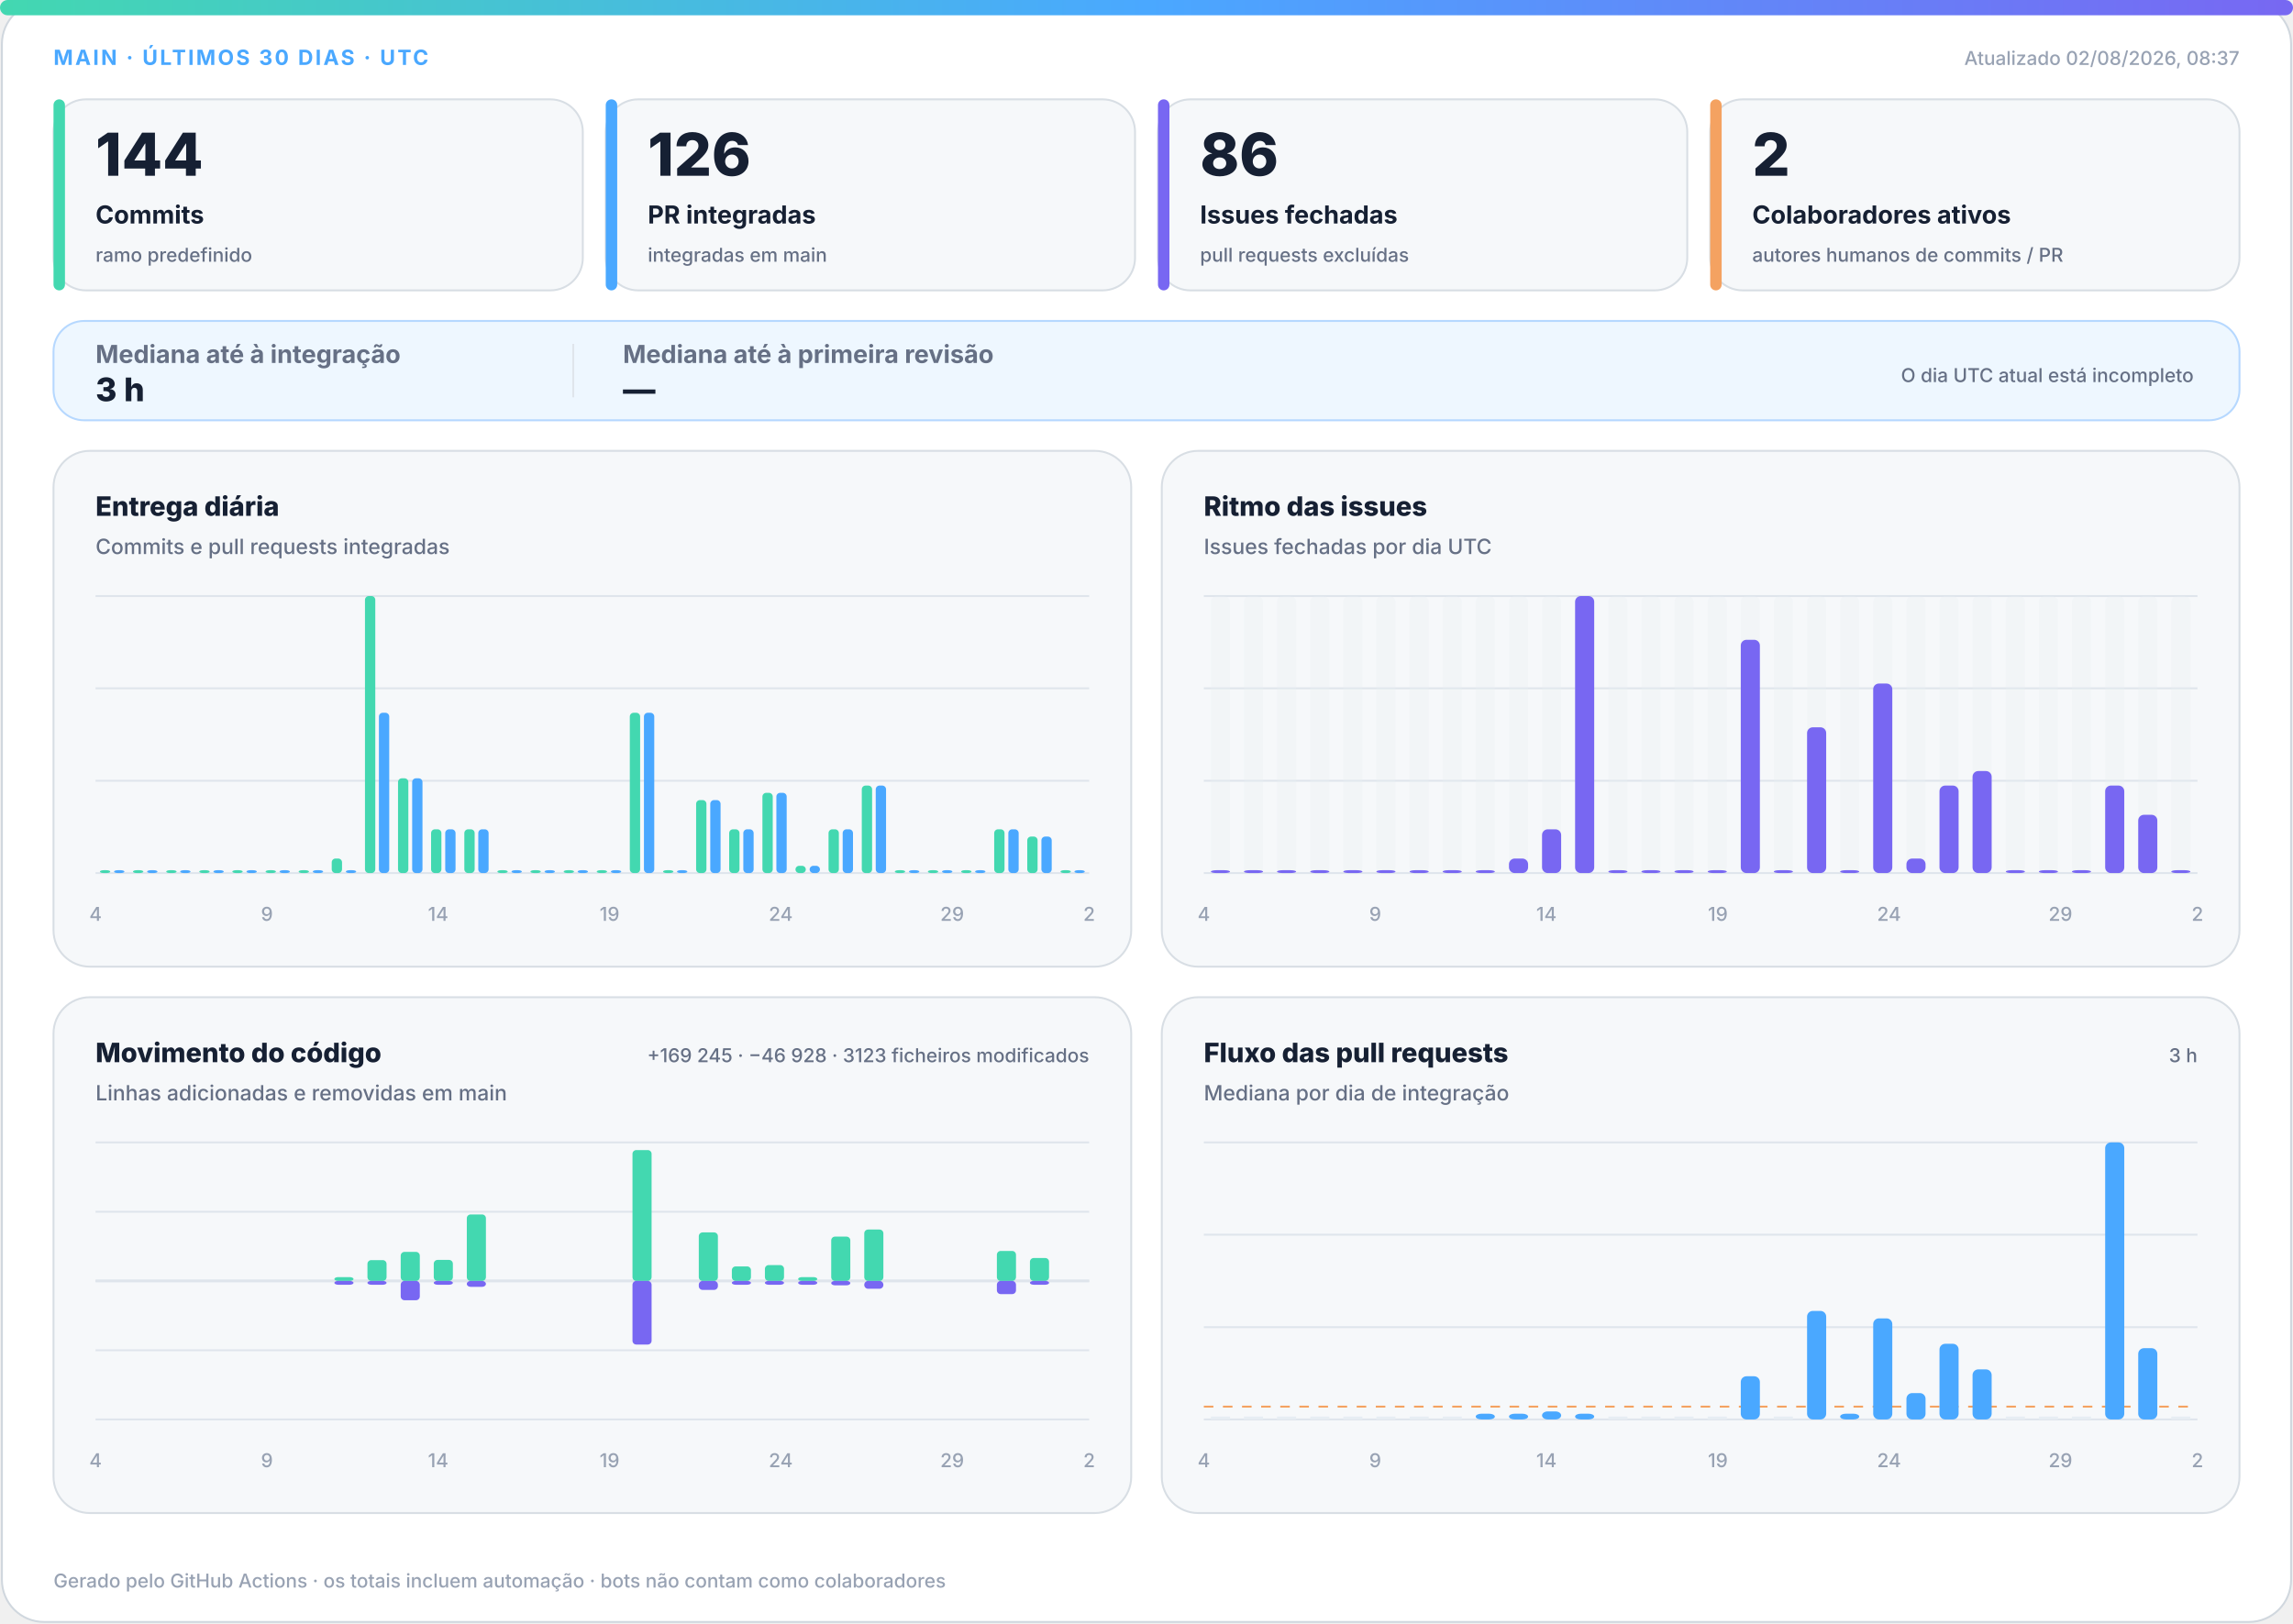
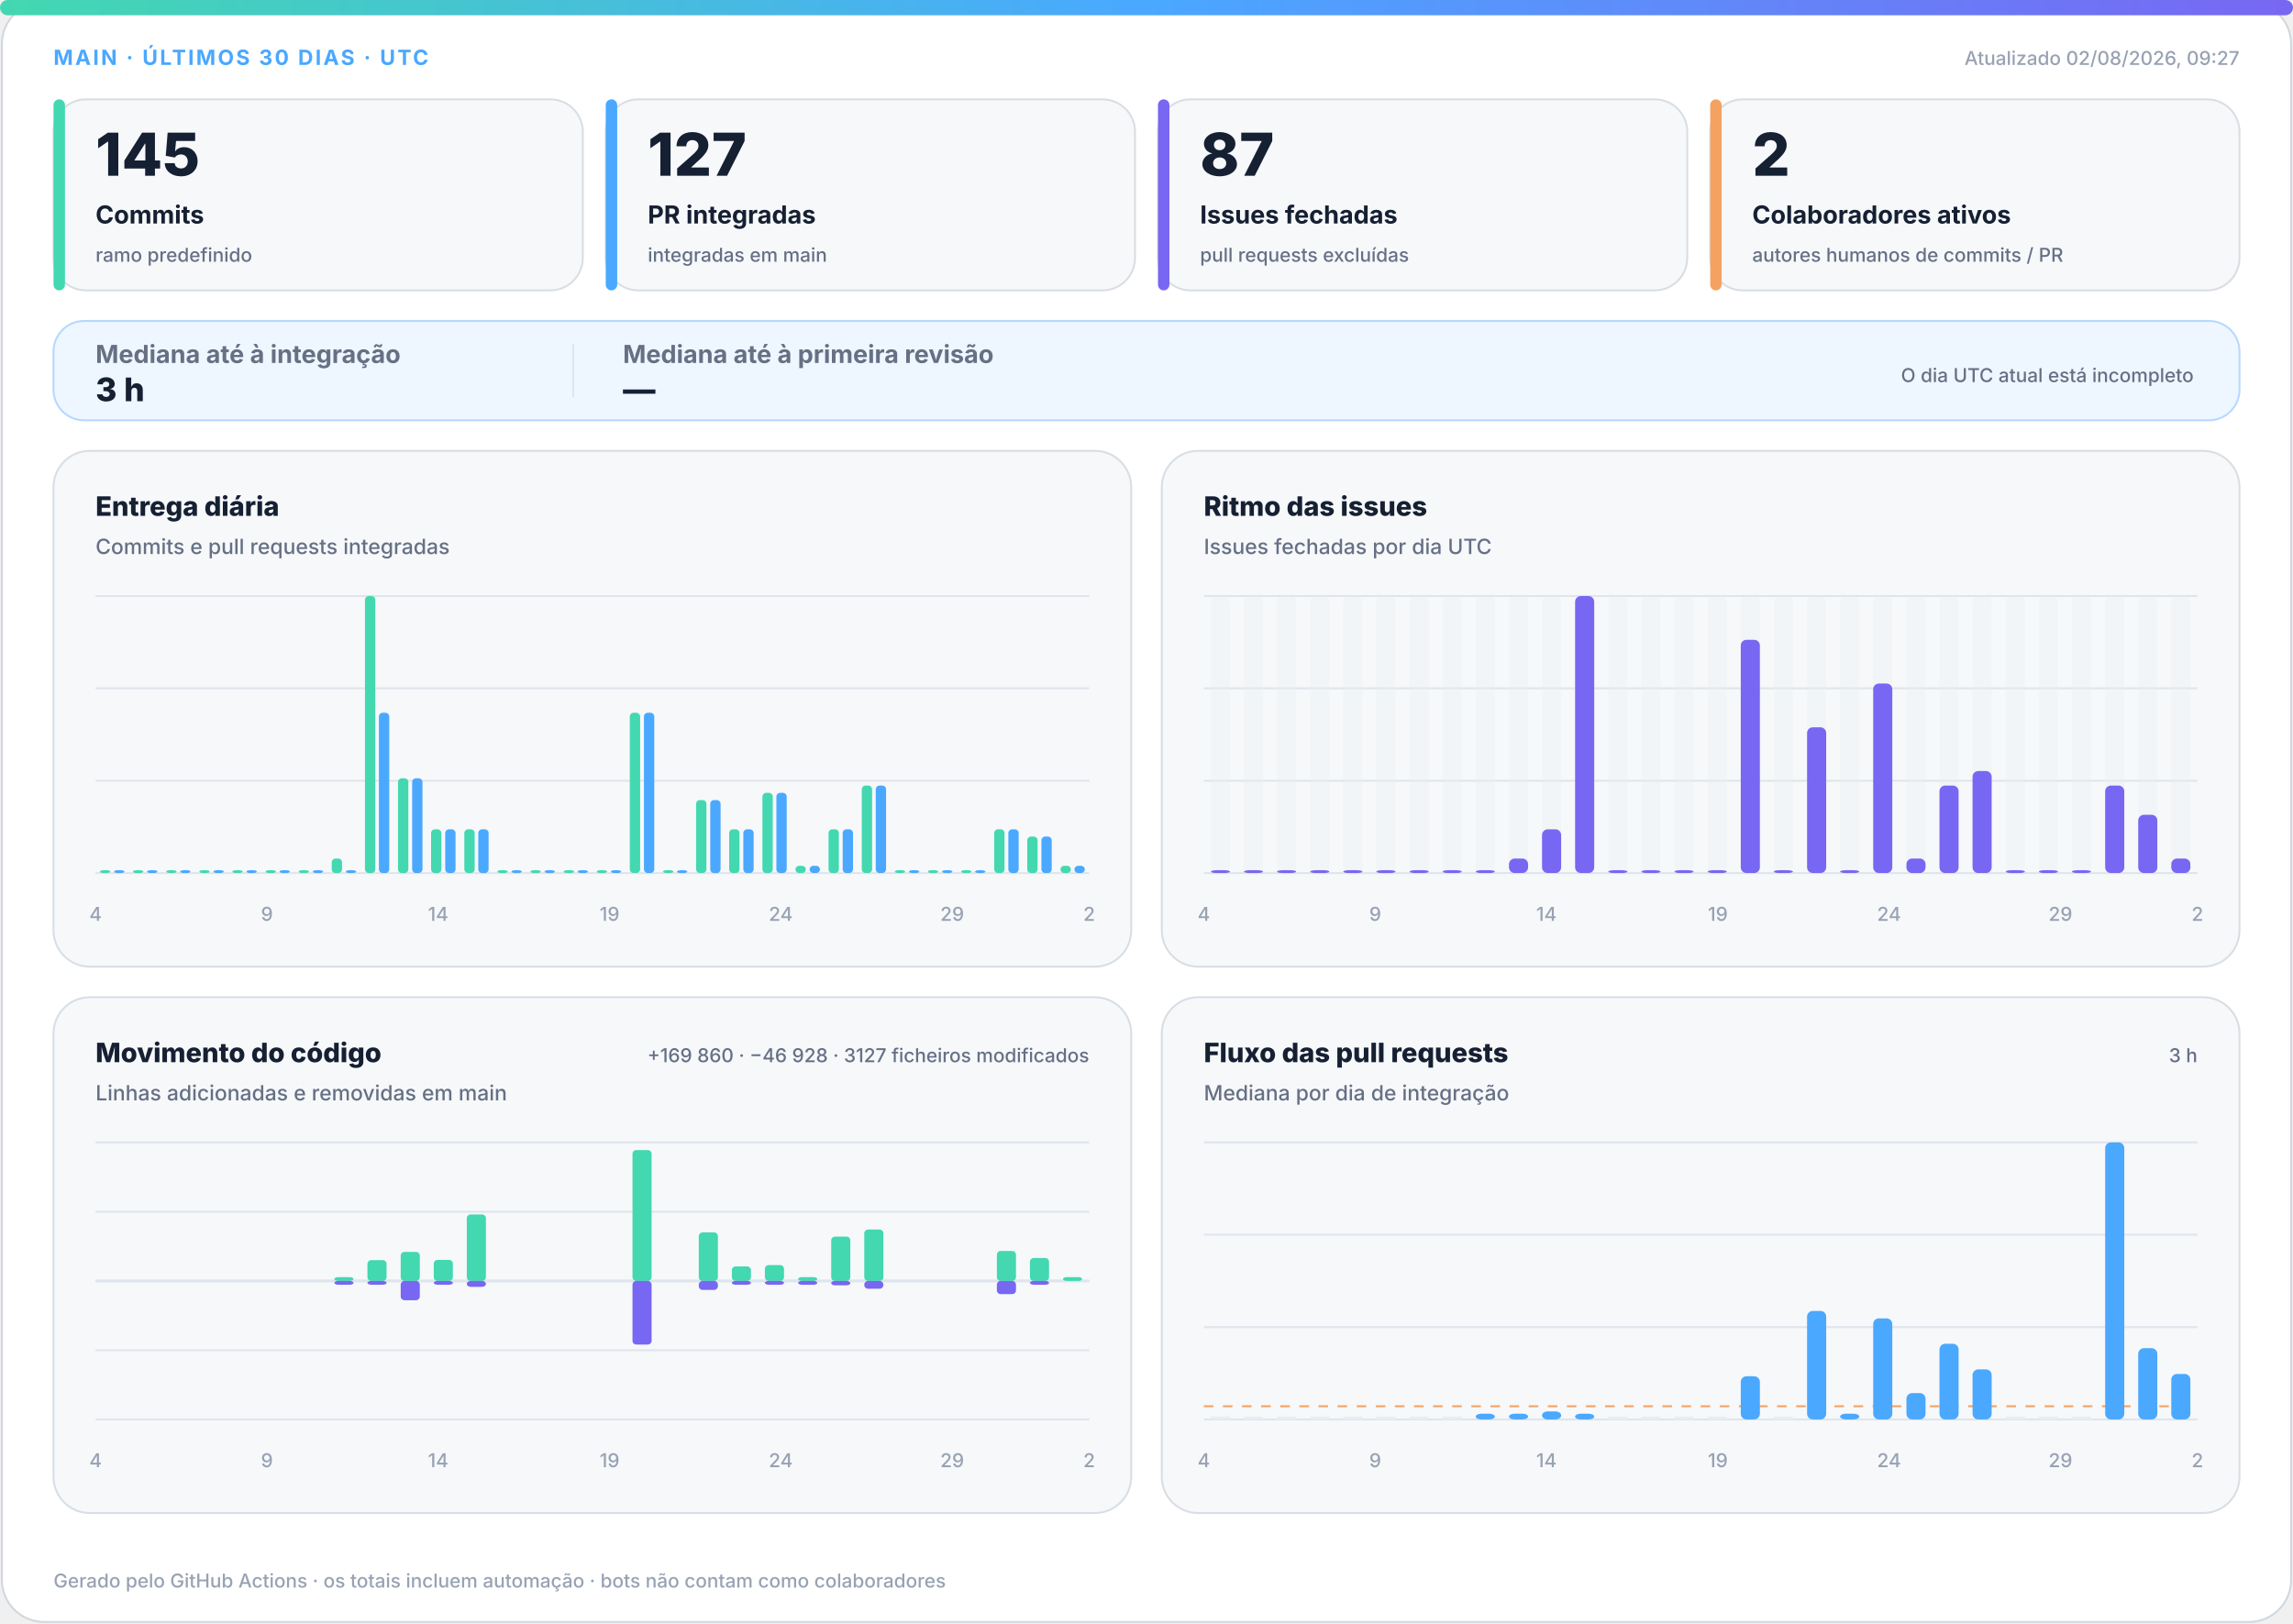
<svg xmlns="http://www.w3.org/2000/svg" width="1200" height="850" viewBox="0 0 1200 850" role="img" aria-labelledby="title desc">
  <defs>
    <linearGradient id="accent" x1="0" y1="0" x2="1" y2="0">
      <stop offset="0%" stop-color="#43d8b0" />
      <stop offset="50%" stop-color="#4aa8ff" />
      <stop offset="100%" stop-color="#7867f2" />
    </linearGradient>
    <linearGradient id="soft" x1="0" y1="0" x2="1" y2="1">
      <stop offset="0%" stop-color="#43d8b0" stop-opacity=".18" />
      <stop offset="100%" stop-color="#7867f2" stop-opacity=".12" />
    </linearGradient>
  </defs>
  <style>
.bg{fill:#fff;stroke:#d0d7de}.surface{fill:#f6f8fa;stroke:#d8dee4}.strong{fill:#eef7ff;stroke:#b6d8ff}.ink{fill:#162033}.muted{fill:#667085}.faint{fill:#98a2b3}.grid{stroke:#dfe5ec}.track{fill:#e7edf3}
.meta{font:750 11px -apple-system,BlinkMacSystemFont,"Segoe UI",sans-serif;letter-spacing:1.1px}.value{font:820 31px -apple-system,BlinkMacSystemFont,"Segoe UI",sans-serif}.label{font:720 13px -apple-system,BlinkMacSystemFont,"Segoe UI",sans-serif}.scope{font:520 10px -apple-system,BlinkMacSystemFont,"Segoe UI",sans-serif}.chart-title{font:760 14px -apple-system,BlinkMacSystemFont,"Segoe UI",sans-serif}.chart-subtitle{font:520 11px -apple-system,BlinkMacSystemFont,"Segoe UI",sans-serif}.small{font:540 10px -apple-system,BlinkMacSystemFont,"Segoe UI",sans-serif}.flow-value{font:780 17px -apple-system,BlinkMacSystemFont,"Segoe UI",sans-serif}
@media(prefers-color-scheme:dark){.bg{fill:#0d1117;stroke:#30363d}.surface{fill:#161b22;stroke:#30363d}.strong{fill:#10263a;stroke:#244d70}.ink{fill:#f0f6fc}.muted{fill:#a7b0bc}.faint{fill:#7d8590}.grid{stroke:#30363d}.track{fill:#27313d}}
</style>
  <rect class="bg" x="1" y="1" width="1198" height="848" rx="22" />
  <rect x="0" y="0" width="1200" height="8" rx="4" fill="url(#accent)" />
  <text class="meta" x="28" y="34" fill="#4aa8ff">MAIN · ÚLTIMOS 30 DIAS · UTC</text>
-   <text class="small faint" x="1172" y="34" text-anchor="end">Atualizado 02/08/2026, 08:37</text>
+   <text class="small faint" x="1172" y="34" text-anchor="end">Atualizado 02/08/2026, 09:27</text>
  <g>
    <rect class="surface" x="28" y="52" width="277" height="100" rx="17" />
    <rect x="28" y="52" width="6" height="100" rx="3" fill="#43d8b0" />
-     <text class="value ink" x="50" y="92" style="font-size:31px">144</text>
+     <text class="value ink" x="50" y="92" style="font-size:31px">145</text>
    <text class="label ink" x="50" y="117" style="font-size:13px">Commits</text>
    <text class="scope muted" x="50" y="137" style="font-size:10px">ramo predefinido</text>
  </g>
  <g>
    <rect class="surface" x="317" y="52" width="277" height="100" rx="17" />
    <rect x="317" y="52" width="6" height="100" rx="3" fill="#4aa8ff" />
-     <text class="value ink" x="339" y="92" style="font-size:31px">126</text>
+     <text class="value ink" x="339" y="92" style="font-size:31px">127</text>
    <text class="label ink" x="339" y="117" style="font-size:13px">PR integradas</text>
    <text class="scope muted" x="339" y="137" style="font-size:10px">integradas em main</text>
  </g>
  <g>
    <rect class="surface" x="606" y="52" width="277" height="100" rx="17" />
    <rect x="606" y="52" width="6" height="100" rx="3" fill="#7867f2" />
-     <text class="value ink" x="628" y="92" style="font-size:31px">86</text>
+     <text class="value ink" x="628" y="92" style="font-size:31px">87</text>
    <text class="label ink" x="628" y="117" style="font-size:13px">Issues fechadas</text>
    <text class="scope muted" x="628" y="137" style="font-size:10px">pull requests excluídas</text>
  </g>
  <g>
    <rect class="surface" x="895" y="52" width="277" height="100" rx="17" />
    <rect x="895" y="52" width="6" height="100" rx="3" fill="#f4a261" />
    <text class="value ink" x="917" y="92" style="font-size:31px">2</text>
    <text class="label ink" x="917" y="117" style="font-size:13px">Colaboradores ativos</text>
    <text class="scope muted" x="917" y="137" style="font-size:10px">autores humanos de commits / PR</text>
  </g>
  <g>
    <rect class="strong" x="28" y="168" width="1144" height="52" rx="16" fill="url(#soft)" />
    <text class="label muted" x="50" y="190">Mediana até à integração</text>
    <text class="flow-value ink" x="50" y="210">3 h</text>
    <line class="grid" x1="300" y1="180" x2="300" y2="208" />
    <text class="label muted" x="326" y="190">Mediana até à primeira revisão</text>
    <text class="flow-value ink" x="326" y="210">—</text>
    <text class="scope muted" x="1148" y="200" text-anchor="end">O dia UTC atual está incompleto</text>
  </g>
  <g>
    <rect class="surface" x="28" y="236" width="564" height="270" rx="19" />
    <text class="chart-title ink" x="50" y="270">Entrega diária</text>
    <text class="chart-subtitle muted" x="50" y="290">Commits e pull requests integradas</text>
    <line class="grid" x1="50" y1="312.0" x2="570" y2="312.0" />
    <line class="grid" x1="50" y1="360.3" x2="570" y2="360.3" />
    <line class="grid" x1="50" y1="408.7" x2="570" y2="408.7" />
    <line class="grid" x1="50" y1="457.0" x2="570" y2="457.0" />
    <rect x="52.3" y="455.5" width="5.4" height="1.5" rx="2" fill="#43d8b0" />
    <rect x="59.7" y="455.5" width="5.4" height="1.5" rx="2" fill="#4aa8ff" />
    <rect x="69.6" y="455.5" width="5.4" height="1.5" rx="2" fill="#43d8b0" />
    <rect x="77.0" y="455.5" width="5.4" height="1.5" rx="2" fill="#4aa8ff" />
    <rect x="87.0" y="455.5" width="5.4" height="1.5" rx="2" fill="#43d8b0" />
    <rect x="94.3" y="455.5" width="5.4" height="1.5" rx="2" fill="#4aa8ff" />
    <rect x="104.3" y="455.5" width="5.4" height="1.5" rx="2" fill="#43d8b0" />
    <rect x="111.7" y="455.5" width="5.4" height="1.5" rx="2" fill="#4aa8ff" />
    <rect x="121.6" y="455.5" width="5.4" height="1.5" rx="2" fill="#43d8b0" />
    <rect x="129.0" y="455.5" width="5.4" height="1.5" rx="2" fill="#4aa8ff" />
    <rect x="139.0" y="455.5" width="5.4" height="1.5" rx="2" fill="#43d8b0" />
    <rect x="146.3" y="455.5" width="5.4" height="1.5" rx="2" fill="#4aa8ff" />
    <rect x="156.3" y="455.5" width="5.4" height="1.5" rx="2" fill="#43d8b0" />
    <rect x="163.7" y="455.5" width="5.4" height="1.5" rx="2" fill="#4aa8ff" />
    <rect x="173.6" y="449.4" width="5.4" height="7.6" rx="2" fill="#43d8b0" />
    <rect x="181.0" y="455.5" width="5.4" height="1.5" rx="2" fill="#4aa8ff" />
    <rect x="191.0" y="312.0" width="5.4" height="145.0" rx="2" fill="#43d8b0" />
    <rect x="198.3" y="373.1" width="5.4" height="83.9" rx="2" fill="#4aa8ff" />
    <rect x="208.3" y="407.4" width="5.4" height="49.6" rx="2" fill="#43d8b0" />
    <rect x="215.7" y="407.4" width="5.4" height="49.6" rx="2" fill="#4aa8ff" />
    <rect x="225.6" y="434.1" width="5.4" height="22.9" rx="2" fill="#43d8b0" />
    <rect x="233.0" y="434.1" width="5.4" height="22.9" rx="2" fill="#4aa8ff" />
    <rect x="243.0" y="434.1" width="5.4" height="22.9" rx="2" fill="#43d8b0" />
    <rect x="250.3" y="434.1" width="5.4" height="22.9" rx="2" fill="#4aa8ff" />
    <rect x="260.3" y="455.5" width="5.4" height="1.5" rx="2" fill="#43d8b0" />
    <rect x="267.7" y="455.5" width="5.4" height="1.5" rx="2" fill="#4aa8ff" />
    <rect x="277.6" y="455.5" width="5.4" height="1.5" rx="2" fill="#43d8b0" />
    <rect x="285.0" y="455.5" width="5.4" height="1.5" rx="2" fill="#4aa8ff" />
    <rect x="295.0" y="455.5" width="5.4" height="1.5" rx="2" fill="#43d8b0" />
    <rect x="302.3" y="455.5" width="5.4" height="1.5" rx="2" fill="#4aa8ff" />
    <rect x="312.3" y="455.5" width="5.4" height="1.5" rx="2" fill="#43d8b0" />
    <rect x="319.7" y="455.5" width="5.4" height="1.5" rx="2" fill="#4aa8ff" />
    <rect x="329.6" y="373.1" width="5.4" height="83.9" rx="2" fill="#43d8b0" />
    <rect x="337.0" y="373.1" width="5.4" height="83.9" rx="2" fill="#4aa8ff" />
    <rect x="347.0" y="455.5" width="5.4" height="1.5" rx="2" fill="#43d8b0" />
    <rect x="354.3" y="455.5" width="5.4" height="1.5" rx="2" fill="#4aa8ff" />
    <rect x="364.3" y="418.8" width="5.4" height="38.2" rx="2" fill="#43d8b0" />
    <rect x="371.7" y="418.8" width="5.4" height="38.2" rx="2" fill="#4aa8ff" />
    <rect x="381.6" y="434.1" width="5.4" height="22.9" rx="2" fill="#43d8b0" />
    <rect x="389.0" y="434.1" width="5.4" height="22.9" rx="2" fill="#4aa8ff" />
    <rect x="399.0" y="415.0" width="5.4" height="42.0" rx="2" fill="#43d8b0" />
    <rect x="406.3" y="415.0" width="5.4" height="42.0" rx="2" fill="#4aa8ff" />
    <rect x="416.3" y="453.2" width="5.4" height="3.8" rx="2" fill="#43d8b0" />
    <rect x="423.7" y="453.2" width="5.4" height="3.8" rx="2" fill="#4aa8ff" />
    <rect x="433.6" y="434.1" width="5.4" height="22.9" rx="2" fill="#43d8b0" />
    <rect x="441.0" y="434.1" width="5.4" height="22.9" rx="2" fill="#4aa8ff" />
    <rect x="451.0" y="411.2" width="5.4" height="45.8" rx="2" fill="#43d8b0" />
    <rect x="458.3" y="411.2" width="5.4" height="45.8" rx="2" fill="#4aa8ff" />
    <rect x="468.3" y="455.5" width="5.4" height="1.5" rx="2" fill="#43d8b0" />
    <rect x="475.7" y="455.5" width="5.4" height="1.5" rx="2" fill="#4aa8ff" />
    <rect x="485.6" y="455.5" width="5.4" height="1.5" rx="2" fill="#43d8b0" />
    <rect x="493.0" y="455.5" width="5.4" height="1.5" rx="2" fill="#4aa8ff" />
    <rect x="503.0" y="455.5" width="5.4" height="1.5" rx="2" fill="#43d8b0" />
    <rect x="510.3" y="455.5" width="5.4" height="1.5" rx="2" fill="#4aa8ff" />
    <rect x="520.3" y="434.1" width="5.4" height="22.9" rx="2" fill="#43d8b0" />
    <rect x="527.7" y="434.1" width="5.4" height="22.9" rx="2" fill="#4aa8ff" />
    <rect x="537.6" y="437.9" width="5.4" height="19.1" rx="2" fill="#43d8b0" />
    <rect x="545.0" y="437.9" width="5.4" height="19.1" rx="2" fill="#4aa8ff" />
-     <rect x="555.0" y="455.5" width="5.4" height="1.5" rx="2" fill="#43d8b0" />
-     <rect x="562.3" y="455.5" width="5.4" height="1.5" rx="2" fill="#4aa8ff" />
+     <rect x="555.0" y="453.2" width="5.4" height="3.8" rx="2" fill="#43d8b0" />
+     <rect x="562.3" y="453.2" width="5.4" height="3.8" rx="2" fill="#4aa8ff" />
    <text class="small faint" x="50.0" y="482" text-anchor="middle">4</text>
    <text class="small faint" x="139.7" y="482" text-anchor="middle">9</text>
    <text class="small faint" x="229.3" y="482" text-anchor="middle">14</text>
    <text class="small faint" x="319.0" y="482" text-anchor="middle">19</text>
    <text class="small faint" x="408.6" y="482" text-anchor="middle">24</text>
    <text class="small faint" x="498.3" y="482" text-anchor="middle">29</text>
    <text class="small faint" x="570.0" y="482" text-anchor="middle">2</text>
  </g>
  <g>
    <rect class="surface" x="608" y="236" width="564" height="270" rx="19" />
    <text class="chart-title ink" x="630" y="270">Ritmo das issues</text>
    <text class="chart-subtitle muted" x="630" y="290">Issues fechadas por dia UTC</text>
    <line class="grid" x1="630" y1="312.0" x2="1150" y2="312.0" />
    <line class="grid" x1="630" y1="360.3" x2="1150" y2="360.3" />
    <line class="grid" x1="630" y1="408.7" x2="1150" y2="408.7" />
    <line class="grid" x1="630" y1="457.0" x2="1150" y2="457.0" />
    <g>
      <rect class="track" x="633.7" y="312" width="10.0" height="145" rx="3" opacity=".3" />
      <rect x="633.7" y="455.5" width="10.0" height="1.5" rx="3" fill="#7867f2" />
    </g>
    <g>
      <rect class="track" x="651.0" y="312" width="10.0" height="145" rx="3" opacity=".3" />
      <rect x="651.0" y="455.5" width="10.0" height="1.5" rx="3" fill="#7867f2" />
    </g>
    <g>
      <rect class="track" x="668.3" y="312" width="10.0" height="145" rx="3" opacity=".3" />
      <rect x="668.3" y="455.5" width="10.0" height="1.5" rx="3" fill="#7867f2" />
    </g>
    <g>
      <rect class="track" x="685.7" y="312" width="10.0" height="145" rx="3" opacity=".3" />
      <rect x="685.7" y="455.5" width="10.0" height="1.5" rx="3" fill="#7867f2" />
    </g>
    <g>
      <rect class="track" x="703.0" y="312" width="10.0" height="145" rx="3" opacity=".3" />
      <rect x="703.0" y="455.5" width="10.0" height="1.5" rx="3" fill="#7867f2" />
    </g>
    <g>
      <rect class="track" x="720.3" y="312" width="10.0" height="145" rx="3" opacity=".3" />
      <rect x="720.3" y="455.5" width="10.0" height="1.5" rx="3" fill="#7867f2" />
    </g>
    <g>
      <rect class="track" x="737.7" y="312" width="10.0" height="145" rx="3" opacity=".3" />
      <rect x="737.7" y="455.5" width="10.0" height="1.5" rx="3" fill="#7867f2" />
    </g>
    <g>
      <rect class="track" x="755.0" y="312" width="10.0" height="145" rx="3" opacity=".3" />
      <rect x="755.0" y="455.5" width="10.0" height="1.5" rx="3" fill="#7867f2" />
    </g>
    <g>
      <rect class="track" x="772.3" y="312" width="10.0" height="145" rx="3" opacity=".3" />
      <rect x="772.3" y="455.5" width="10.0" height="1.5" rx="3" fill="#7867f2" />
    </g>
    <g>
      <rect class="track" x="789.7" y="312" width="10.0" height="145" rx="3" opacity=".3" />
      <rect x="789.7" y="449.4" width="10.0" height="7.6" rx="3" fill="#7867f2" />
    </g>
    <g>
      <rect class="track" x="807.0" y="312" width="10.0" height="145" rx="3" opacity=".3" />
      <rect x="807.0" y="434.1" width="10.0" height="22.9" rx="3" fill="#7867f2" />
    </g>
    <g>
      <rect class="track" x="824.3" y="312" width="10.0" height="145" rx="3" opacity=".3" />
      <rect x="824.3" y="312.0" width="10.0" height="145.0" rx="3" fill="#7867f2" />
    </g>
    <g>
      <rect class="track" x="841.7" y="312" width="10.0" height="145" rx="3" opacity=".3" />
      <rect x="841.7" y="455.5" width="10.0" height="1.5" rx="3" fill="#7867f2" />
    </g>
    <g>
      <rect class="track" x="859.0" y="312" width="10.0" height="145" rx="3" opacity=".3" />
      <rect x="859.0" y="455.5" width="10.0" height="1.5" rx="3" fill="#7867f2" />
    </g>
    <g>
      <rect class="track" x="876.3" y="312" width="10.0" height="145" rx="3" opacity=".3" />
      <rect x="876.3" y="455.5" width="10.0" height="1.5" rx="3" fill="#7867f2" />
    </g>
    <g>
      <rect class="track" x="893.7" y="312" width="10.0" height="145" rx="3" opacity=".3" />
      <rect x="893.7" y="455.5" width="10.0" height="1.5" rx="3" fill="#7867f2" />
    </g>
    <g>
      <rect class="track" x="911.0" y="312" width="10.0" height="145" rx="3" opacity=".3" />
      <rect x="911.0" y="334.9" width="10.0" height="122.1" rx="3" fill="#7867f2" />
    </g>
    <g>
      <rect class="track" x="928.3" y="312" width="10.0" height="145" rx="3" opacity=".3" />
      <rect x="928.3" y="455.5" width="10.0" height="1.5" rx="3" fill="#7867f2" />
    </g>
    <g>
      <rect class="track" x="945.7" y="312" width="10.0" height="145" rx="3" opacity=".3" />
      <rect x="945.7" y="380.7" width="10.0" height="76.3" rx="3" fill="#7867f2" />
    </g>
    <g>
      <rect class="track" x="963.0" y="312" width="10.0" height="145" rx="3" opacity=".3" />
      <rect x="963.0" y="455.5" width="10.0" height="1.5" rx="3" fill="#7867f2" />
    </g>
    <g>
      <rect class="track" x="980.3" y="312" width="10.0" height="145" rx="3" opacity=".3" />
      <rect x="980.3" y="357.8" width="10.0" height="99.2" rx="3" fill="#7867f2" />
    </g>
    <g>
      <rect class="track" x="997.7" y="312" width="10.0" height="145" rx="3" opacity=".3" />
      <rect x="997.7" y="449.4" width="10.0" height="7.6" rx="3" fill="#7867f2" />
    </g>
    <g>
      <rect class="track" x="1015.0" y="312" width="10.0" height="145" rx="3" opacity=".3" />
      <rect x="1015.0" y="411.2" width="10.0" height="45.8" rx="3" fill="#7867f2" />
    </g>
    <g>
      <rect class="track" x="1032.3" y="312" width="10.0" height="145" rx="3" opacity=".3" />
      <rect x="1032.3" y="403.6" width="10.0" height="53.4" rx="3" fill="#7867f2" />
    </g>
    <g>
      <rect class="track" x="1049.7" y="312" width="10.0" height="145" rx="3" opacity=".3" />
      <rect x="1049.7" y="455.5" width="10.0" height="1.5" rx="3" fill="#7867f2" />
    </g>
    <g>
      <rect class="track" x="1067.0" y="312" width="10.0" height="145" rx="3" opacity=".3" />
      <rect x="1067.0" y="455.5" width="10.0" height="1.5" rx="3" fill="#7867f2" />
    </g>
    <g>
      <rect class="track" x="1084.3" y="312" width="10.0" height="145" rx="3" opacity=".3" />
      <rect x="1084.3" y="455.5" width="10.0" height="1.5" rx="3" fill="#7867f2" />
    </g>
    <g>
      <rect class="track" x="1101.7" y="312" width="10.0" height="145" rx="3" opacity=".3" />
      <rect x="1101.7" y="411.2" width="10.0" height="45.8" rx="3" fill="#7867f2" />
    </g>
    <g>
      <rect class="track" x="1119.0" y="312" width="10.0" height="145" rx="3" opacity=".3" />
      <rect x="1119.0" y="426.5" width="10.0" height="30.5" rx="3" fill="#7867f2" />
    </g>
    <g>
      <rect class="track" x="1136.3" y="312" width="10.0" height="145" rx="3" opacity=".3" />
-       <rect x="1136.3" y="455.5" width="10.0" height="1.5" rx="3" fill="#7867f2" />
+       <rect x="1136.3" y="449.4" width="10.0" height="7.6" rx="3" fill="#7867f2" />
    </g>
    <text class="small faint" x="630.0" y="482" text-anchor="middle">4</text>
    <text class="small faint" x="719.7" y="482" text-anchor="middle">9</text>
    <text class="small faint" x="809.3" y="482" text-anchor="middle">14</text>
    <text class="small faint" x="899.0" y="482" text-anchor="middle">19</text>
    <text class="small faint" x="988.6" y="482" text-anchor="middle">24</text>
    <text class="small faint" x="1078.3" y="482" text-anchor="middle">29</text>
    <text class="small faint" x="1150.0" y="482" text-anchor="middle">2</text>
  </g>
  <g>
    <rect class="surface" x="28" y="522" width="564" height="270" rx="19" />
    <text class="chart-title ink" x="50" y="556">Movimento do código</text>
    <text class="chart-subtitle muted" x="50" y="576">Linhas adicionadas e removidas em main</text>
-     <text class="small muted" x="570" y="556" text-anchor="end">+169 245 · −46 928 · 3123 ficheiros modificados</text>
+     <text class="small muted" x="570" y="556" text-anchor="end">+169 860 · −46 928 · 3127 ficheiros modificados</text>
    <line class="grid" x1="50" y1="598.0" x2="570" y2="598.0" />
    <line class="grid" x1="50" y1="634.3" x2="570" y2="634.3" />
    <line class="grid" x1="50" y1="670.5" x2="570" y2="670.5" />
    <line class="grid" x1="50" y1="706.8" x2="570" y2="706.8" />
    <line class="grid" x1="50" y1="743.0" x2="570" y2="743.0" />
    <line class="grid" x1="50" y1="670.5" x2="570" y2="670.5" stroke-width="1.5" />
    <rect x="53.7" y="670.5" width="10.0" height="0.0" rx="2" fill="#43d8b0" />
    <rect x="53.7" y="670.5" width="10.0" height="0.0" rx="2" fill="#7867f2" />
    <rect x="71.0" y="670.5" width="10.0" height="0.0" rx="2" fill="#43d8b0" />
    <rect x="71.0" y="670.5" width="10.0" height="0.0" rx="2" fill="#7867f2" />
    <rect x="88.3" y="670.5" width="10.0" height="0.0" rx="2" fill="#43d8b0" />
    <rect x="88.3" y="670.5" width="10.0" height="0.0" rx="2" fill="#7867f2" />
    <rect x="105.7" y="670.5" width="10.0" height="0.0" rx="2" fill="#43d8b0" />
    <rect x="105.7" y="670.5" width="10.0" height="0.0" rx="2" fill="#7867f2" />
    <rect x="123.0" y="670.5" width="10.0" height="0.0" rx="2" fill="#43d8b0" />
    <rect x="123.0" y="670.5" width="10.0" height="0.0" rx="2" fill="#7867f2" />
    <rect x="140.3" y="670.5" width="10.0" height="0.0" rx="2" fill="#43d8b0" />
    <rect x="140.3" y="670.5" width="10.0" height="0.0" rx="2" fill="#7867f2" />
    <rect x="157.7" y="670.5" width="10.0" height="0.0" rx="2" fill="#43d8b0" />
    <rect x="157.7" y="670.5" width="10.0" height="0.0" rx="2" fill="#7867f2" />
    <rect x="175.0" y="668.5" width="10.0" height="2.0" rx="2" fill="#43d8b0" />
    <rect x="175.0" y="670.5" width="10.0" height="2.0" rx="2" fill="#7867f2" />
    <rect x="192.3" y="659.6" width="10.0" height="10.9" rx="2" fill="#43d8b0" />
    <rect x="192.3" y="670.5" width="10.0" height="2.0" rx="2" fill="#7867f2" />
    <rect x="209.7" y="655.3" width="10.0" height="15.2" rx="2" fill="#43d8b0" />
    <rect x="209.7" y="670.5" width="10.0" height="10.1" rx="2" fill="#7867f2" />
    <rect x="227.0" y="659.5" width="10.0" height="11.0" rx="2" fill="#43d8b0" />
    <rect x="227.0" y="670.5" width="10.0" height="2.0" rx="2" fill="#7867f2" />
    <rect x="244.3" y="635.7" width="10.0" height="34.8" rx="2" fill="#43d8b0" />
    <rect x="244.3" y="670.5" width="10.0" height="3.1" rx="2" fill="#7867f2" />
    <rect x="261.7" y="670.5" width="10.0" height="0.0" rx="2" fill="#43d8b0" />
    <rect x="261.7" y="670.5" width="10.0" height="0.0" rx="2" fill="#7867f2" />
    <rect x="279.0" y="670.5" width="10.0" height="0.0" rx="2" fill="#43d8b0" />
    <rect x="279.0" y="670.5" width="10.0" height="0.0" rx="2" fill="#7867f2" />
    <rect x="296.3" y="670.5" width="10.0" height="0.0" rx="2" fill="#43d8b0" />
    <rect x="296.3" y="670.5" width="10.0" height="0.0" rx="2" fill="#7867f2" />
    <rect x="313.7" y="670.5" width="10.0" height="0.0" rx="2" fill="#43d8b0" />
    <rect x="313.7" y="670.5" width="10.0" height="0.0" rx="2" fill="#7867f2" />
    <rect x="331.0" y="602.0" width="10.0" height="68.5" rx="2" fill="#43d8b0" />
    <rect x="331.0" y="670.5" width="10.0" height="33.3" rx="2" fill="#7867f2" />
    <rect x="348.3" y="670.5" width="10.0" height="0.0" rx="2" fill="#43d8b0" />
    <rect x="348.3" y="670.5" width="10.0" height="0.0" rx="2" fill="#7867f2" />
    <rect x="365.7" y="645.1" width="10.0" height="25.4" rx="2" fill="#43d8b0" />
    <rect x="365.7" y="670.5" width="10.0" height="4.7" rx="2" fill="#7867f2" />
    <rect x="383.0" y="662.9" width="10.0" height="7.6" rx="2" fill="#43d8b0" />
    <rect x="383.0" y="670.5" width="10.0" height="2.0" rx="2" fill="#7867f2" />
    <rect x="400.3" y="662.2" width="10.0" height="8.3" rx="2" fill="#43d8b0" />
    <rect x="400.3" y="670.5" width="10.0" height="2.0" rx="2" fill="#7867f2" />
    <rect x="417.7" y="668.5" width="10.0" height="2.0" rx="2" fill="#43d8b0" />
    <rect x="417.7" y="670.5" width="10.0" height="2.0" rx="2" fill="#7867f2" />
    <rect x="435.0" y="647.3" width="10.0" height="23.2" rx="2" fill="#43d8b0" />
    <rect x="435.0" y="670.5" width="10.0" height="2.3" rx="2" fill="#7867f2" />
    <rect x="452.3" y="643.6" width="10.0" height="26.9" rx="2" fill="#43d8b0" />
    <rect x="452.3" y="670.5" width="10.0" height="4.1" rx="2" fill="#7867f2" />
    <rect x="469.7" y="670.5" width="10.0" height="0.0" rx="2" fill="#43d8b0" />
    <rect x="469.7" y="670.5" width="10.0" height="0.0" rx="2" fill="#7867f2" />
    <rect x="487.0" y="670.5" width="10.0" height="0.0" rx="2" fill="#43d8b0" />
    <rect x="487.0" y="670.5" width="10.0" height="0.0" rx="2" fill="#7867f2" />
    <rect x="504.3" y="670.5" width="10.0" height="0.0" rx="2" fill="#43d8b0" />
    <rect x="504.3" y="670.5" width="10.0" height="0.0" rx="2" fill="#7867f2" />
    <rect x="521.7" y="654.8" width="10.0" height="15.7" rx="2" fill="#43d8b0" />
    <rect x="521.7" y="670.5" width="10.0" height="6.9" rx="2" fill="#7867f2" />
    <rect x="539.0" y="658.5" width="10.0" height="12.0" rx="2" fill="#43d8b0" />
    <rect x="539.0" y="670.5" width="10.0" height="2.0" rx="2" fill="#7867f2" />
-     <rect x="556.3" y="670.5" width="10.0" height="0.0" rx="2" fill="#43d8b0" />
+     <rect x="556.3" y="668.5" width="10.0" height="2.0" rx="2" fill="#43d8b0" />
    <rect x="556.3" y="670.5" width="10.0" height="0.0" rx="2" fill="#7867f2" />
    <text class="small faint" x="50.0" y="768" text-anchor="middle">4</text>
    <text class="small faint" x="139.7" y="768" text-anchor="middle">9</text>
    <text class="small faint" x="229.3" y="768" text-anchor="middle">14</text>
    <text class="small faint" x="319.0" y="768" text-anchor="middle">19</text>
    <text class="small faint" x="408.6" y="768" text-anchor="middle">24</text>
    <text class="small faint" x="498.3" y="768" text-anchor="middle">29</text>
    <text class="small faint" x="570.0" y="768" text-anchor="middle">2</text>
  </g>
  <g>
    <rect class="surface" x="608" y="522" width="564" height="270" rx="19" />
    <text class="chart-title ink" x="630" y="556">Fluxo das pull requests</text>
    <text class="chart-subtitle muted" x="630" y="576">Mediana por dia de integração</text>
    <text class="small muted" x="1150" y="556" text-anchor="end">3 h</text>
    <line class="grid" x1="630" y1="598.0" x2="1150" y2="598.0" />
    <line class="grid" x1="630" y1="646.3" x2="1150" y2="646.3" />
    <line class="grid" x1="630" y1="694.7" x2="1150" y2="694.7" />
    <line class="grid" x1="630" y1="743.0" x2="1150" y2="743.0" />
-     <line x1="630" y1="736.3" x2="1150" y2="736.3" stroke="#f4a261" stroke-dasharray="5 5" />
+     <line x1="630" y1="736.1" x2="1150" y2="736.1" stroke="#f4a261" stroke-dasharray="5 5" />
    <rect class="track" x="633.7" y="741.5" width="10.0" height="1.5" />
    <rect class="track" x="651.0" y="741.5" width="10.0" height="1.5" />
    <rect class="track" x="668.3" y="741.5" width="10.0" height="1.5" />
    <rect class="track" x="685.7" y="741.5" width="10.0" height="1.5" />
    <rect class="track" x="703.0" y="741.5" width="10.0" height="1.5" />
    <rect class="track" x="720.3" y="741.5" width="10.0" height="1.5" />
    <rect class="track" x="737.7" y="741.5" width="10.0" height="1.5" />
    <rect class="track" x="755.0" y="741.5" width="10.0" height="1.5" />
    <rect x="772.3" y="740.0" width="10.0" height="3.0" rx="3" fill="#4aa8ff" />
    <rect x="789.7" y="740.0" width="10.0" height="3.0" rx="3" fill="#4aa8ff" />
    <rect x="807.0" y="738.8" width="10.0" height="4.2" rx="3" fill="#4aa8ff" />
    <rect x="824.3" y="740.0" width="10.0" height="3.0" rx="3" fill="#4aa8ff" />
    <rect class="track" x="841.7" y="741.5" width="10.0" height="1.5" />
    <rect class="track" x="859.0" y="741.5" width="10.0" height="1.5" />
    <rect class="track" x="876.3" y="741.5" width="10.0" height="1.5" />
    <rect class="track" x="893.7" y="741.5" width="10.0" height="1.5" />
    <rect x="911.0" y="720.4" width="10.0" height="22.6" rx="3" fill="#4aa8ff" />
    <rect class="track" x="928.3" y="741.5" width="10.0" height="1.5" />
    <rect x="945.7" y="686.2" width="10.0" height="56.8" rx="3" fill="#4aa8ff" />
    <rect x="963.0" y="740.0" width="10.0" height="3.0" rx="3" fill="#4aa8ff" />
    <rect x="980.3" y="690.1" width="10.0" height="52.9" rx="3" fill="#4aa8ff" />
    <rect x="997.7" y="729.2" width="10.0" height="13.8" rx="3" fill="#4aa8ff" />
    <rect x="1015.0" y="703.4" width="10.0" height="39.6" rx="3" fill="#4aa8ff" />
    <rect x="1032.3" y="716.8" width="10.0" height="26.2" rx="3" fill="#4aa8ff" />
    <rect class="track" x="1049.7" y="741.5" width="10.0" height="1.5" />
    <rect class="track" x="1067.0" y="741.5" width="10.0" height="1.5" />
    <rect class="track" x="1084.3" y="741.5" width="10.0" height="1.5" />
    <rect x="1101.7" y="598.0" width="10.0" height="145.0" rx="3" fill="#4aa8ff" />
    <rect x="1119.0" y="705.7" width="10.0" height="37.3" rx="3" fill="#4aa8ff" />
-     <rect class="track" x="1136.3" y="741.5" width="10.0" height="1.5" />
+     <rect x="1136.3" y="719.2" width="10.0" height="23.8" rx="3" fill="#4aa8ff" />
    <text class="small faint" x="630.0" y="768" text-anchor="middle">4</text>
    <text class="small faint" x="719.7" y="768" text-anchor="middle">9</text>
    <text class="small faint" x="809.3" y="768" text-anchor="middle">14</text>
    <text class="small faint" x="899.0" y="768" text-anchor="middle">19</text>
    <text class="small faint" x="988.6" y="768" text-anchor="middle">24</text>
    <text class="small faint" x="1078.3" y="768" text-anchor="middle">29</text>
    <text class="small faint" x="1150.0" y="768" text-anchor="middle">2</text>
  </g>
  <text class="small faint" x="28" y="831">Gerado pelo GitHub Actions · os totais incluem automação · bots não contam como colaboradores</text>
</svg>
